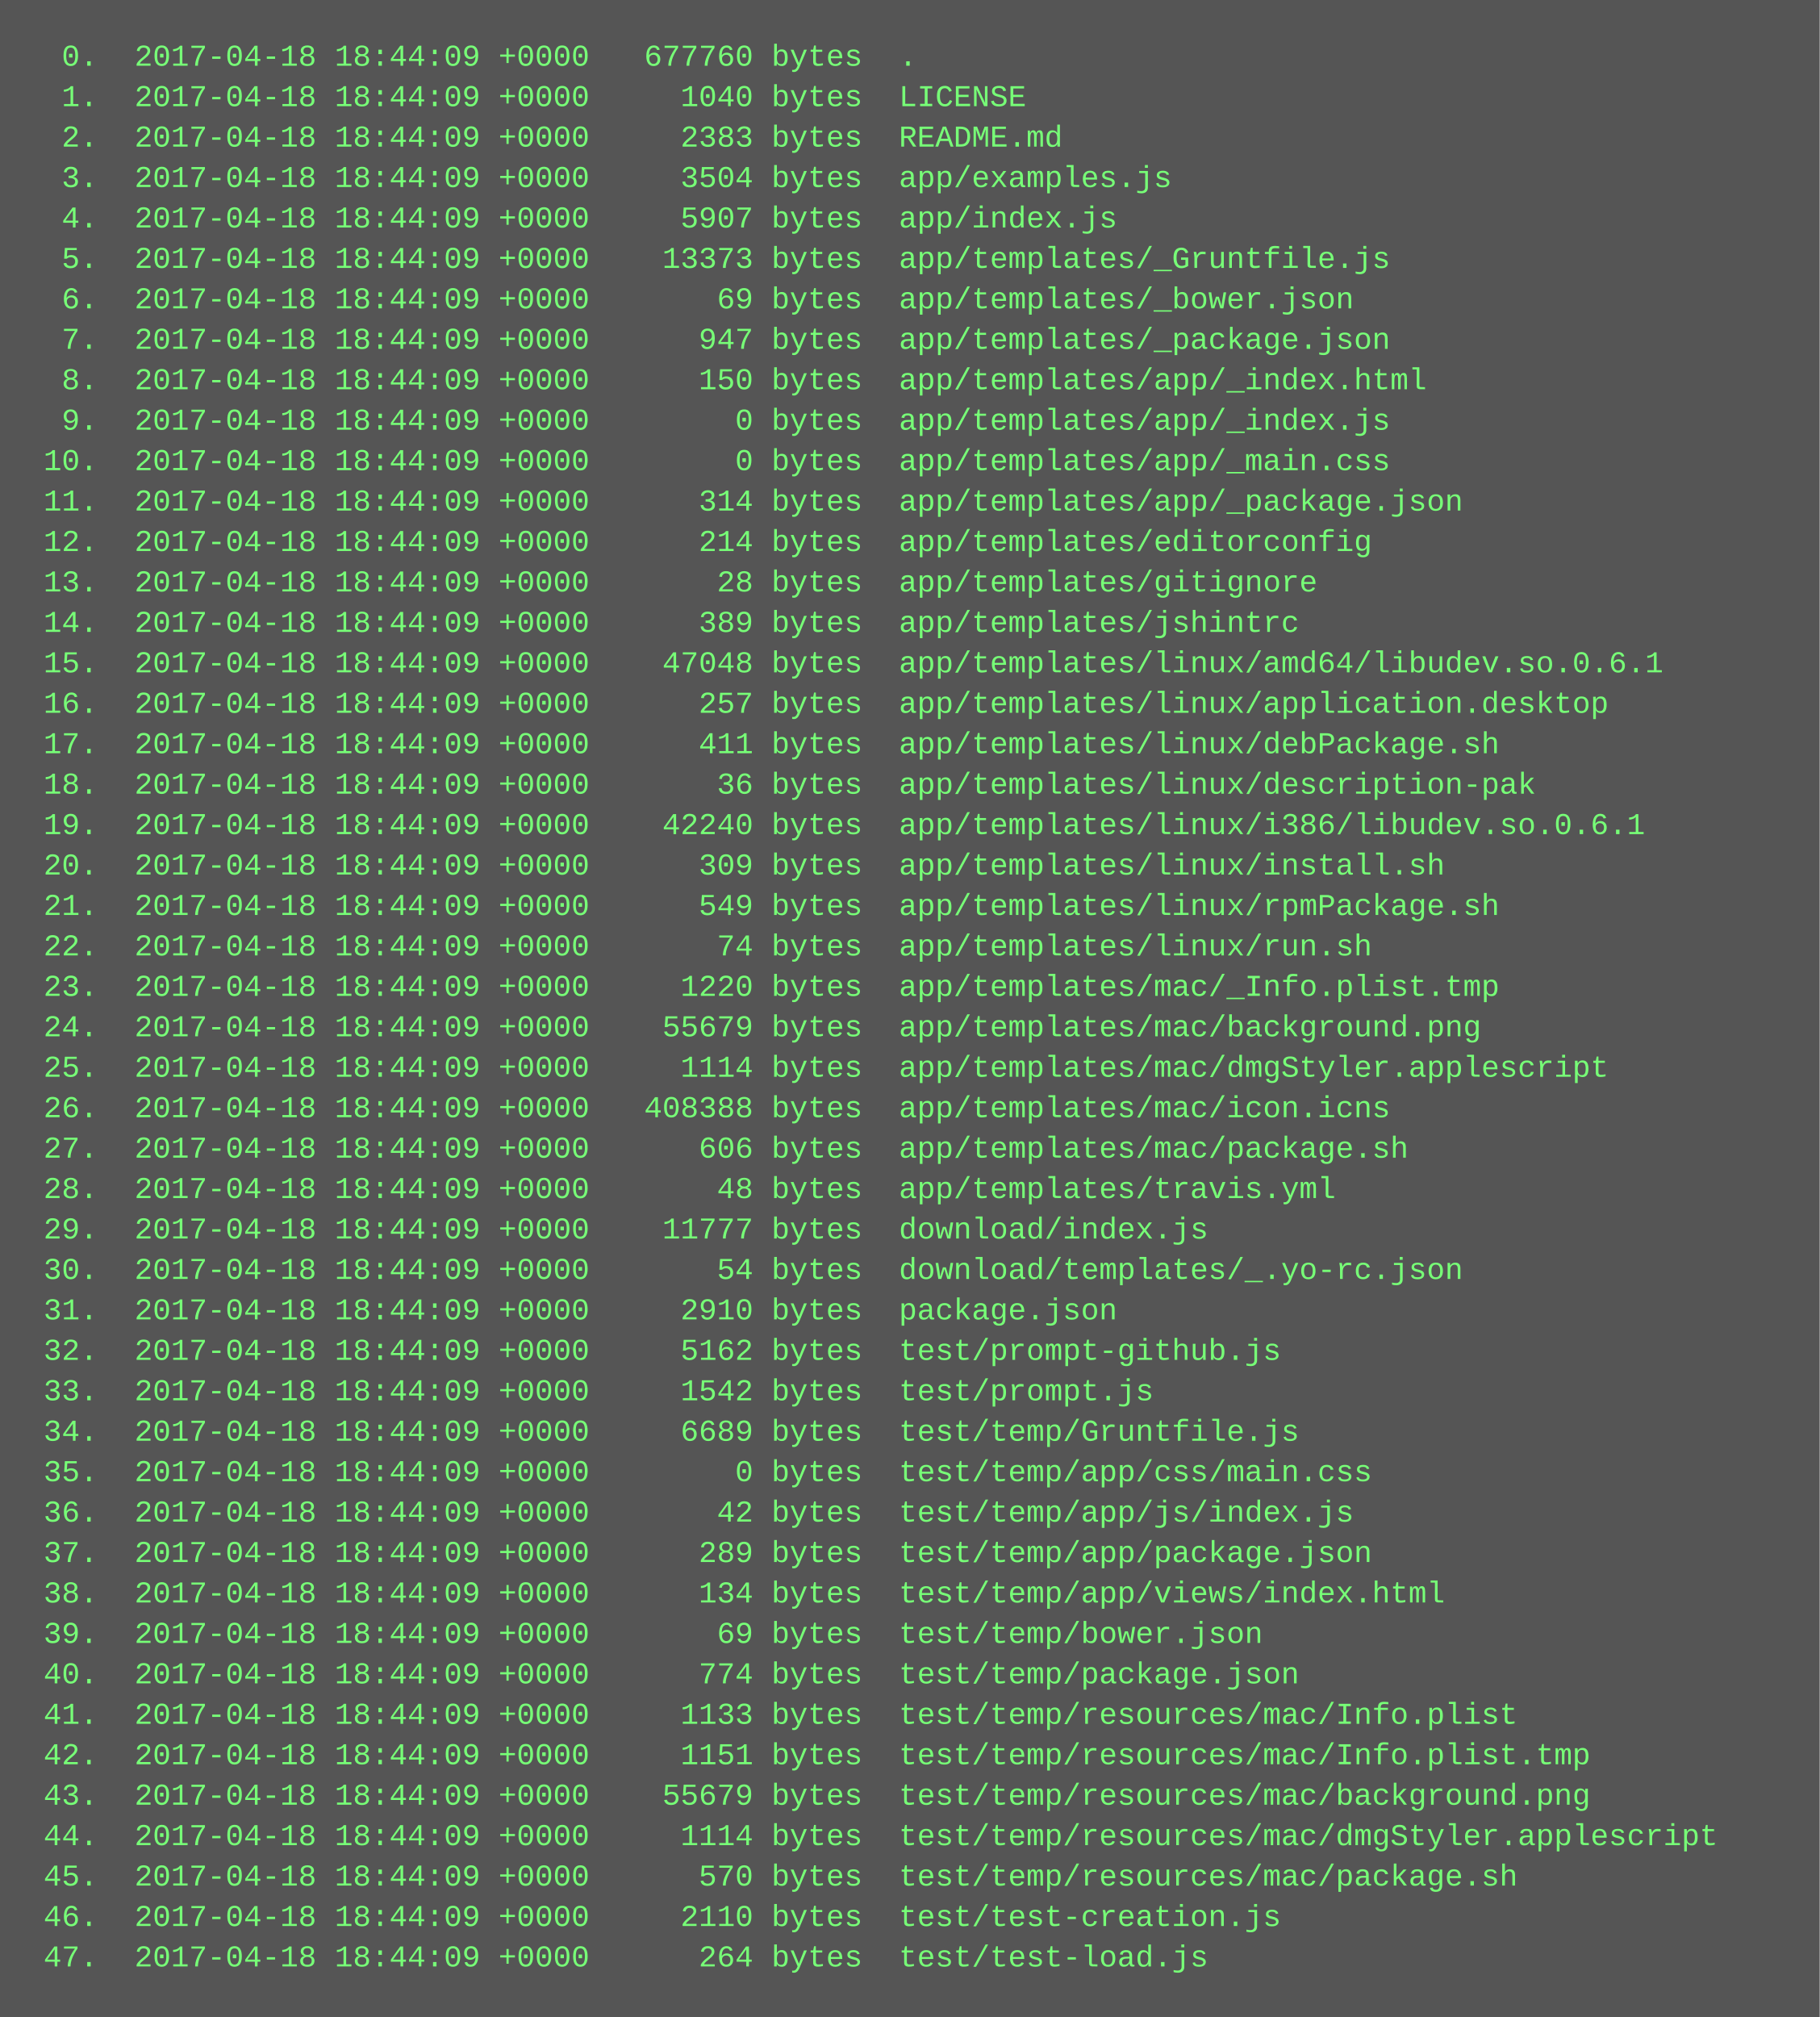
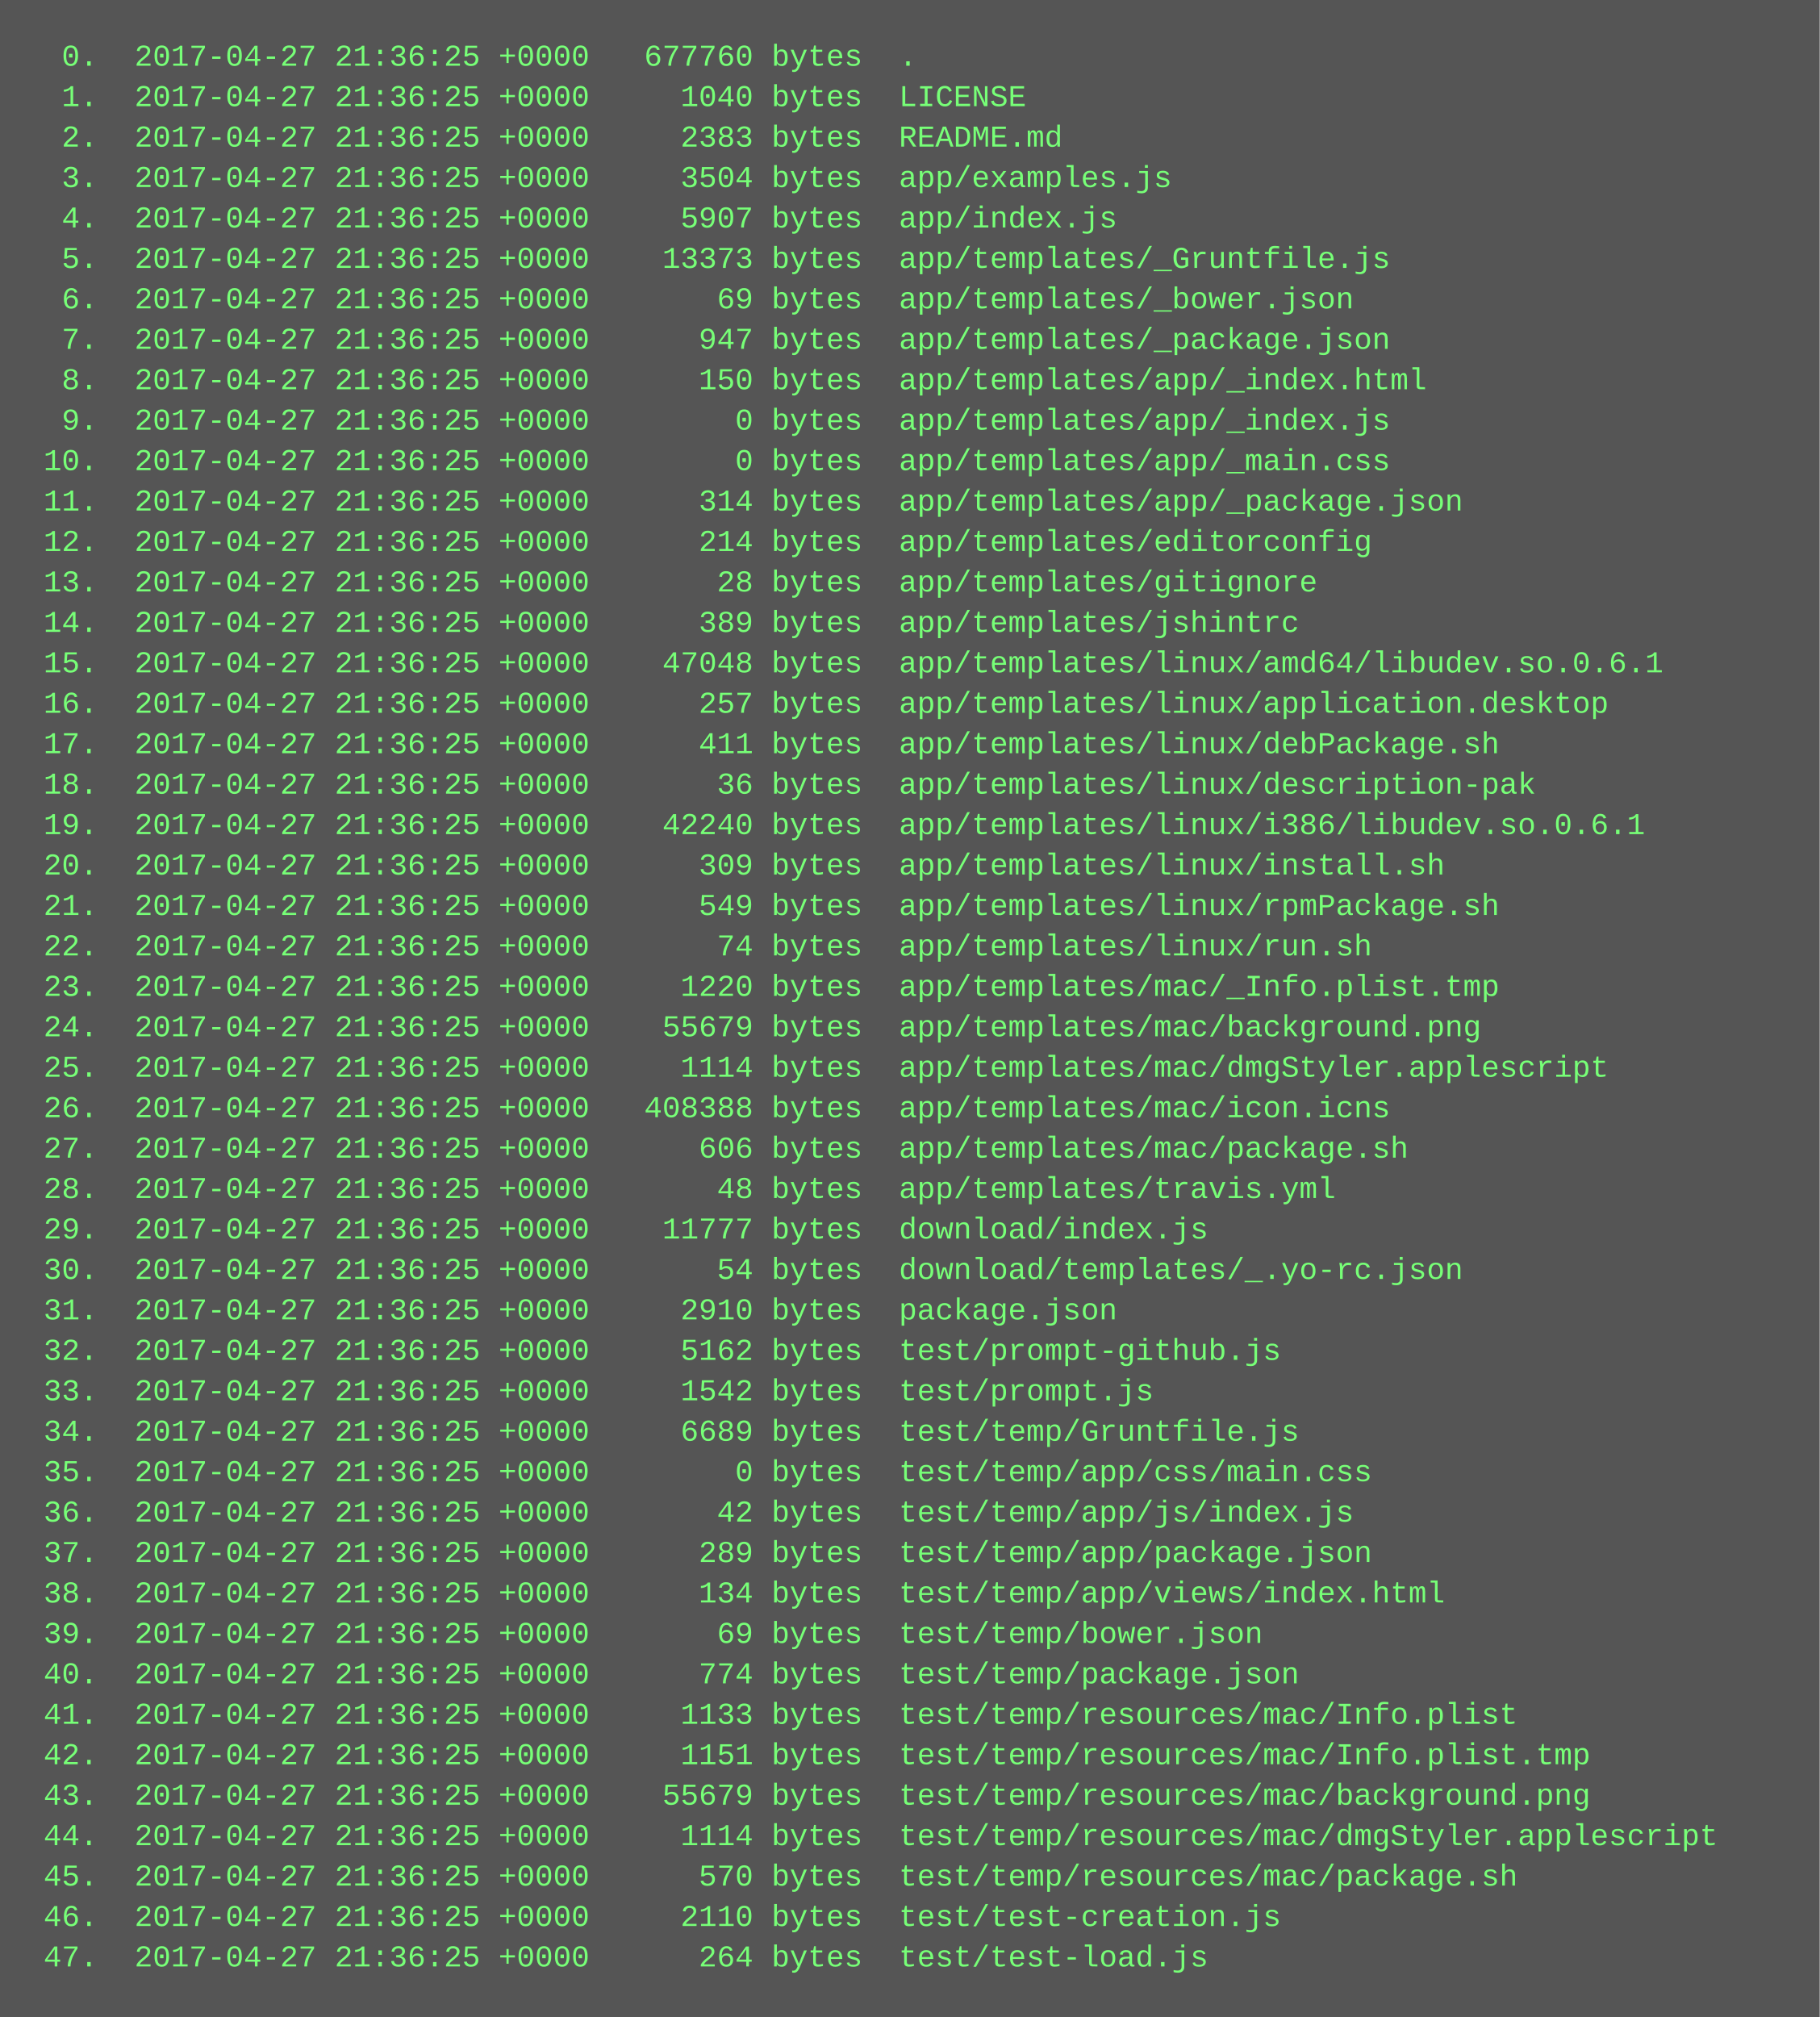
<svg xmlns="http://www.w3.org/2000/svg" height="798" width="720">
  <rect height="798" fill="#555" width="720" />
  <text fill="#7f7" font-family="Courier New" font-size="12" xml:space="preserve">
-     <tspan x="10" y="26">  0.  2017-04-18 18:44:09 +0000   677760 bytes  .</tspan>
-     <tspan x="10" y="42">  1.  2017-04-18 18:44:09 +0000     1040 bytes  LICENSE</tspan>
-     <tspan x="10" y="58">  2.  2017-04-18 18:44:09 +0000     2383 bytes  README.md</tspan>
-     <tspan x="10" y="74">  3.  2017-04-18 18:44:09 +0000     3504 bytes  app/examples.js</tspan>
-     <tspan x="10" y="90">  4.  2017-04-18 18:44:09 +0000     5907 bytes  app/index.js</tspan>
-     <tspan x="10" y="106">  5.  2017-04-18 18:44:09 +0000    13373 bytes  app/templates/_Gruntfile.js</tspan>
-     <tspan x="10" y="122">  6.  2017-04-18 18:44:09 +0000       69 bytes  app/templates/_bower.json</tspan>
-     <tspan x="10" y="138">  7.  2017-04-18 18:44:09 +0000      947 bytes  app/templates/_package.json</tspan>
-     <tspan x="10" y="154">  8.  2017-04-18 18:44:09 +0000      150 bytes  app/templates/app/_index.html</tspan>
-     <tspan x="10" y="170">  9.  2017-04-18 18:44:09 +0000        0 bytes  app/templates/app/_index.js</tspan>
-     <tspan x="10" y="186"> 10.  2017-04-18 18:44:09 +0000        0 bytes  app/templates/app/_main.css</tspan>
-     <tspan x="10" y="202"> 11.  2017-04-18 18:44:09 +0000      314 bytes  app/templates/app/_package.json</tspan>
-     <tspan x="10" y="218"> 12.  2017-04-18 18:44:09 +0000      214 bytes  app/templates/editorconfig</tspan>
-     <tspan x="10" y="234"> 13.  2017-04-18 18:44:09 +0000       28 bytes  app/templates/gitignore</tspan>
-     <tspan x="10" y="250"> 14.  2017-04-18 18:44:09 +0000      389 bytes  app/templates/jshintrc</tspan>
-     <tspan x="10" y="266"> 15.  2017-04-18 18:44:09 +0000    47048 bytes  app/templates/linux/amd64/libudev.so.0.6.1</tspan>
-     <tspan x="10" y="282"> 16.  2017-04-18 18:44:09 +0000      257 bytes  app/templates/linux/application.desktop</tspan>
-     <tspan x="10" y="298"> 17.  2017-04-18 18:44:09 +0000      411 bytes  app/templates/linux/debPackage.sh</tspan>
-     <tspan x="10" y="314"> 18.  2017-04-18 18:44:09 +0000       36 bytes  app/templates/linux/description-pak</tspan>
-     <tspan x="10" y="330"> 19.  2017-04-18 18:44:09 +0000    42240 bytes  app/templates/linux/i386/libudev.so.0.6.1</tspan>
-     <tspan x="10" y="346"> 20.  2017-04-18 18:44:09 +0000      309 bytes  app/templates/linux/install.sh</tspan>
-     <tspan x="10" y="362"> 21.  2017-04-18 18:44:09 +0000      549 bytes  app/templates/linux/rpmPackage.sh</tspan>
-     <tspan x="10" y="378"> 22.  2017-04-18 18:44:09 +0000       74 bytes  app/templates/linux/run.sh</tspan>
-     <tspan x="10" y="394"> 23.  2017-04-18 18:44:09 +0000     1220 bytes  app/templates/mac/_Info.plist.tmp</tspan>
-     <tspan x="10" y="410"> 24.  2017-04-18 18:44:09 +0000    55679 bytes  app/templates/mac/background.png</tspan>
-     <tspan x="10" y="426"> 25.  2017-04-18 18:44:09 +0000     1114 bytes  app/templates/mac/dmgStyler.applescript</tspan>
-     <tspan x="10" y="442"> 26.  2017-04-18 18:44:09 +0000   408388 bytes  app/templates/mac/icon.icns</tspan>
-     <tspan x="10" y="458"> 27.  2017-04-18 18:44:09 +0000      606 bytes  app/templates/mac/package.sh</tspan>
-     <tspan x="10" y="474"> 28.  2017-04-18 18:44:09 +0000       48 bytes  app/templates/travis.yml</tspan>
-     <tspan x="10" y="490"> 29.  2017-04-18 18:44:09 +0000    11777 bytes  download/index.js</tspan>
-     <tspan x="10" y="506"> 30.  2017-04-18 18:44:09 +0000       54 bytes  download/templates/_.yo-rc.json</tspan>
-     <tspan x="10" y="522"> 31.  2017-04-18 18:44:09 +0000     2910 bytes  package.json</tspan>
-     <tspan x="10" y="538"> 32.  2017-04-18 18:44:09 +0000     5162 bytes  test/prompt-github.js</tspan>
-     <tspan x="10" y="554"> 33.  2017-04-18 18:44:09 +0000     1542 bytes  test/prompt.js</tspan>
-     <tspan x="10" y="570"> 34.  2017-04-18 18:44:09 +0000     6689 bytes  test/temp/Gruntfile.js</tspan>
-     <tspan x="10" y="586"> 35.  2017-04-18 18:44:09 +0000        0 bytes  test/temp/app/css/main.css</tspan>
-     <tspan x="10" y="602"> 36.  2017-04-18 18:44:09 +0000       42 bytes  test/temp/app/js/index.js</tspan>
-     <tspan x="10" y="618"> 37.  2017-04-18 18:44:09 +0000      289 bytes  test/temp/app/package.json</tspan>
-     <tspan x="10" y="634"> 38.  2017-04-18 18:44:09 +0000      134 bytes  test/temp/app/views/index.html</tspan>
-     <tspan x="10" y="650"> 39.  2017-04-18 18:44:09 +0000       69 bytes  test/temp/bower.json</tspan>
-     <tspan x="10" y="666"> 40.  2017-04-18 18:44:09 +0000      774 bytes  test/temp/package.json</tspan>
-     <tspan x="10" y="682"> 41.  2017-04-18 18:44:09 +0000     1133 bytes  test/temp/resources/mac/Info.plist</tspan>
-     <tspan x="10" y="698"> 42.  2017-04-18 18:44:09 +0000     1151 bytes  test/temp/resources/mac/Info.plist.tmp</tspan>
-     <tspan x="10" y="714"> 43.  2017-04-18 18:44:09 +0000    55679 bytes  test/temp/resources/mac/background.png</tspan>
-     <tspan x="10" y="730"> 44.  2017-04-18 18:44:09 +0000     1114 bytes  test/temp/resources/mac/dmgStyler.applescript</tspan>
-     <tspan x="10" y="746"> 45.  2017-04-18 18:44:09 +0000      570 bytes  test/temp/resources/mac/package.sh</tspan>
-     <tspan x="10" y="762"> 46.  2017-04-18 18:44:09 +0000     2110 bytes  test/test-creation.js</tspan>
-     <tspan x="10" y="778"> 47.  2017-04-18 18:44:09 +0000      264 bytes  test/test-load.js</tspan>
+     <tspan x="10" y="26">  0.  2017-04-27 21:36:25 +0000   677760 bytes  .</tspan>
+     <tspan x="10" y="42">  1.  2017-04-27 21:36:25 +0000     1040 bytes  LICENSE</tspan>
+     <tspan x="10" y="58">  2.  2017-04-27 21:36:25 +0000     2383 bytes  README.md</tspan>
+     <tspan x="10" y="74">  3.  2017-04-27 21:36:25 +0000     3504 bytes  app/examples.js</tspan>
+     <tspan x="10" y="90">  4.  2017-04-27 21:36:25 +0000     5907 bytes  app/index.js</tspan>
+     <tspan x="10" y="106">  5.  2017-04-27 21:36:25 +0000    13373 bytes  app/templates/_Gruntfile.js</tspan>
+     <tspan x="10" y="122">  6.  2017-04-27 21:36:25 +0000       69 bytes  app/templates/_bower.json</tspan>
+     <tspan x="10" y="138">  7.  2017-04-27 21:36:25 +0000      947 bytes  app/templates/_package.json</tspan>
+     <tspan x="10" y="154">  8.  2017-04-27 21:36:25 +0000      150 bytes  app/templates/app/_index.html</tspan>
+     <tspan x="10" y="170">  9.  2017-04-27 21:36:25 +0000        0 bytes  app/templates/app/_index.js</tspan>
+     <tspan x="10" y="186"> 10.  2017-04-27 21:36:25 +0000        0 bytes  app/templates/app/_main.css</tspan>
+     <tspan x="10" y="202"> 11.  2017-04-27 21:36:25 +0000      314 bytes  app/templates/app/_package.json</tspan>
+     <tspan x="10" y="218"> 12.  2017-04-27 21:36:25 +0000      214 bytes  app/templates/editorconfig</tspan>
+     <tspan x="10" y="234"> 13.  2017-04-27 21:36:25 +0000       28 bytes  app/templates/gitignore</tspan>
+     <tspan x="10" y="250"> 14.  2017-04-27 21:36:25 +0000      389 bytes  app/templates/jshintrc</tspan>
+     <tspan x="10" y="266"> 15.  2017-04-27 21:36:25 +0000    47048 bytes  app/templates/linux/amd64/libudev.so.0.6.1</tspan>
+     <tspan x="10" y="282"> 16.  2017-04-27 21:36:25 +0000      257 bytes  app/templates/linux/application.desktop</tspan>
+     <tspan x="10" y="298"> 17.  2017-04-27 21:36:25 +0000      411 bytes  app/templates/linux/debPackage.sh</tspan>
+     <tspan x="10" y="314"> 18.  2017-04-27 21:36:25 +0000       36 bytes  app/templates/linux/description-pak</tspan>
+     <tspan x="10" y="330"> 19.  2017-04-27 21:36:25 +0000    42240 bytes  app/templates/linux/i386/libudev.so.0.6.1</tspan>
+     <tspan x="10" y="346"> 20.  2017-04-27 21:36:25 +0000      309 bytes  app/templates/linux/install.sh</tspan>
+     <tspan x="10" y="362"> 21.  2017-04-27 21:36:25 +0000      549 bytes  app/templates/linux/rpmPackage.sh</tspan>
+     <tspan x="10" y="378"> 22.  2017-04-27 21:36:25 +0000       74 bytes  app/templates/linux/run.sh</tspan>
+     <tspan x="10" y="394"> 23.  2017-04-27 21:36:25 +0000     1220 bytes  app/templates/mac/_Info.plist.tmp</tspan>
+     <tspan x="10" y="410"> 24.  2017-04-27 21:36:25 +0000    55679 bytes  app/templates/mac/background.png</tspan>
+     <tspan x="10" y="426"> 25.  2017-04-27 21:36:25 +0000     1114 bytes  app/templates/mac/dmgStyler.applescript</tspan>
+     <tspan x="10" y="442"> 26.  2017-04-27 21:36:25 +0000   408388 bytes  app/templates/mac/icon.icns</tspan>
+     <tspan x="10" y="458"> 27.  2017-04-27 21:36:25 +0000      606 bytes  app/templates/mac/package.sh</tspan>
+     <tspan x="10" y="474"> 28.  2017-04-27 21:36:25 +0000       48 bytes  app/templates/travis.yml</tspan>
+     <tspan x="10" y="490"> 29.  2017-04-27 21:36:25 +0000    11777 bytes  download/index.js</tspan>
+     <tspan x="10" y="506"> 30.  2017-04-27 21:36:25 +0000       54 bytes  download/templates/_.yo-rc.json</tspan>
+     <tspan x="10" y="522"> 31.  2017-04-27 21:36:25 +0000     2910 bytes  package.json</tspan>
+     <tspan x="10" y="538"> 32.  2017-04-27 21:36:25 +0000     5162 bytes  test/prompt-github.js</tspan>
+     <tspan x="10" y="554"> 33.  2017-04-27 21:36:25 +0000     1542 bytes  test/prompt.js</tspan>
+     <tspan x="10" y="570"> 34.  2017-04-27 21:36:25 +0000     6689 bytes  test/temp/Gruntfile.js</tspan>
+     <tspan x="10" y="586"> 35.  2017-04-27 21:36:25 +0000        0 bytes  test/temp/app/css/main.css</tspan>
+     <tspan x="10" y="602"> 36.  2017-04-27 21:36:25 +0000       42 bytes  test/temp/app/js/index.js</tspan>
+     <tspan x="10" y="618"> 37.  2017-04-27 21:36:25 +0000      289 bytes  test/temp/app/package.json</tspan>
+     <tspan x="10" y="634"> 38.  2017-04-27 21:36:25 +0000      134 bytes  test/temp/app/views/index.html</tspan>
+     <tspan x="10" y="650"> 39.  2017-04-27 21:36:25 +0000       69 bytes  test/temp/bower.json</tspan>
+     <tspan x="10" y="666"> 40.  2017-04-27 21:36:25 +0000      774 bytes  test/temp/package.json</tspan>
+     <tspan x="10" y="682"> 41.  2017-04-27 21:36:25 +0000     1133 bytes  test/temp/resources/mac/Info.plist</tspan>
+     <tspan x="10" y="698"> 42.  2017-04-27 21:36:25 +0000     1151 bytes  test/temp/resources/mac/Info.plist.tmp</tspan>
+     <tspan x="10" y="714"> 43.  2017-04-27 21:36:25 +0000    55679 bytes  test/temp/resources/mac/background.png</tspan>
+     <tspan x="10" y="730"> 44.  2017-04-27 21:36:25 +0000     1114 bytes  test/temp/resources/mac/dmgStyler.applescript</tspan>
+     <tspan x="10" y="746"> 45.  2017-04-27 21:36:25 +0000      570 bytes  test/temp/resources/mac/package.sh</tspan>
+     <tspan x="10" y="762"> 46.  2017-04-27 21:36:25 +0000     2110 bytes  test/test-creation.js</tspan>
+     <tspan x="10" y="778"> 47.  2017-04-27 21:36:25 +0000      264 bytes  test/test-load.js</tspan>
  </text>
</svg>
